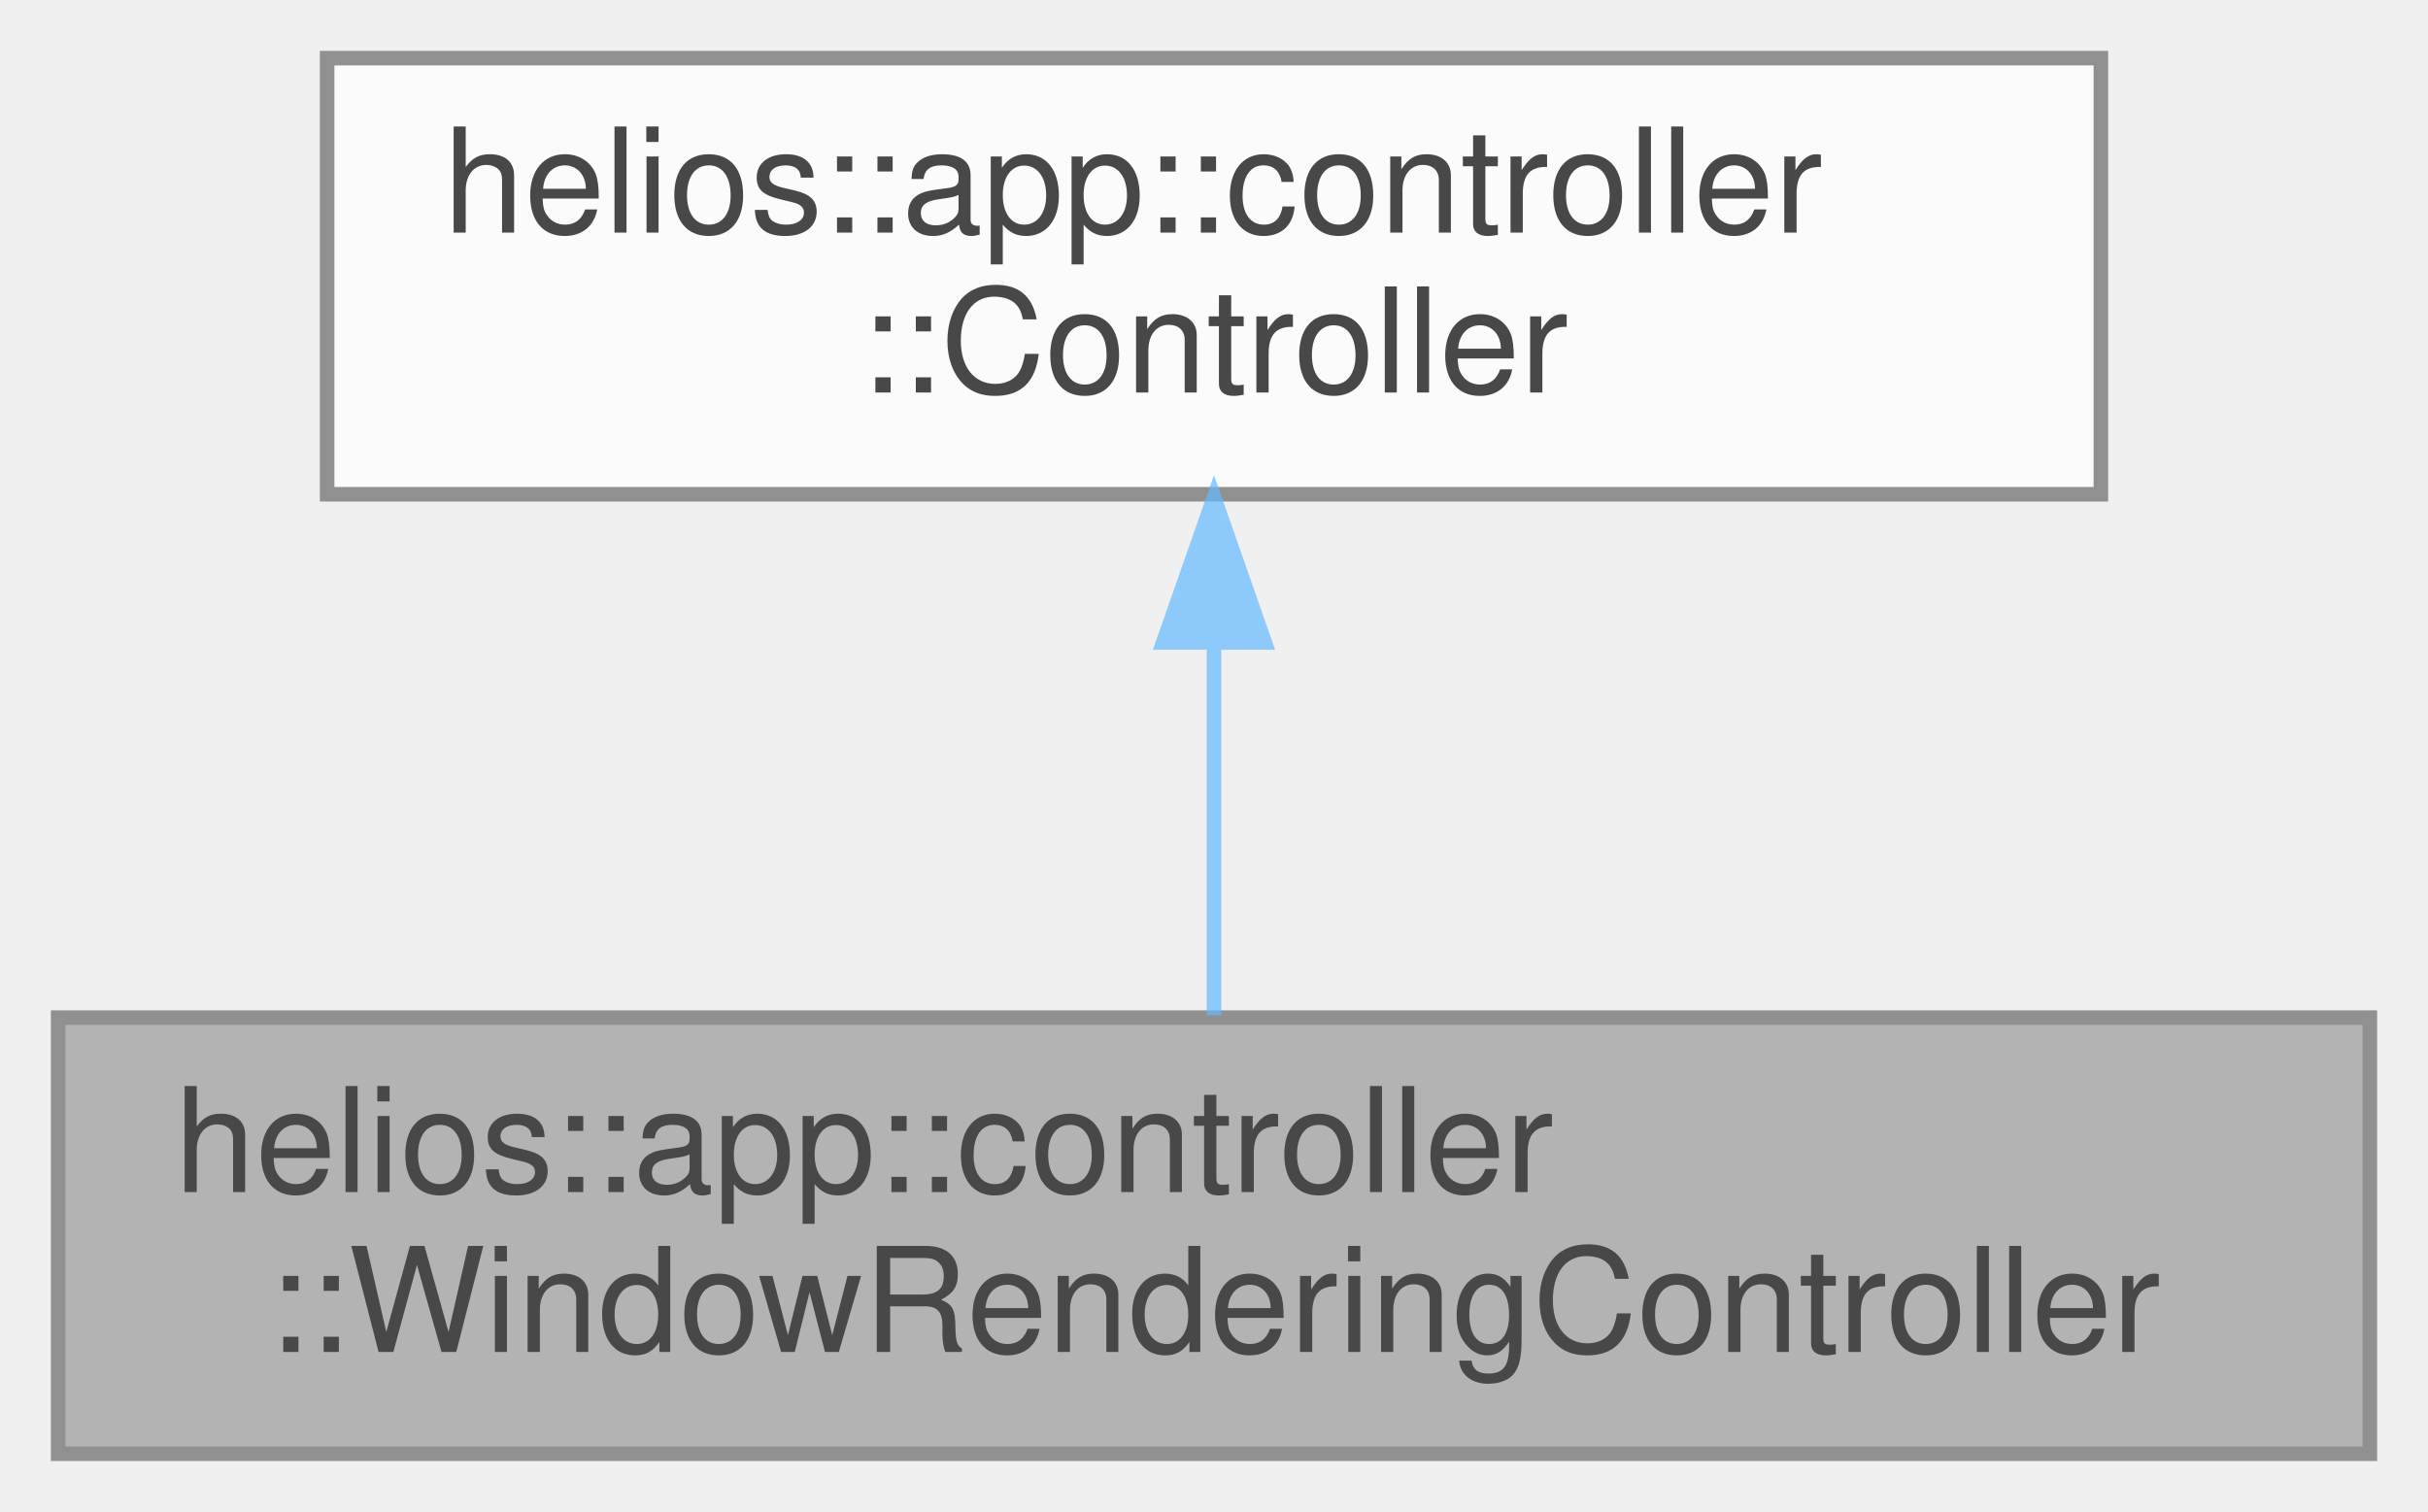
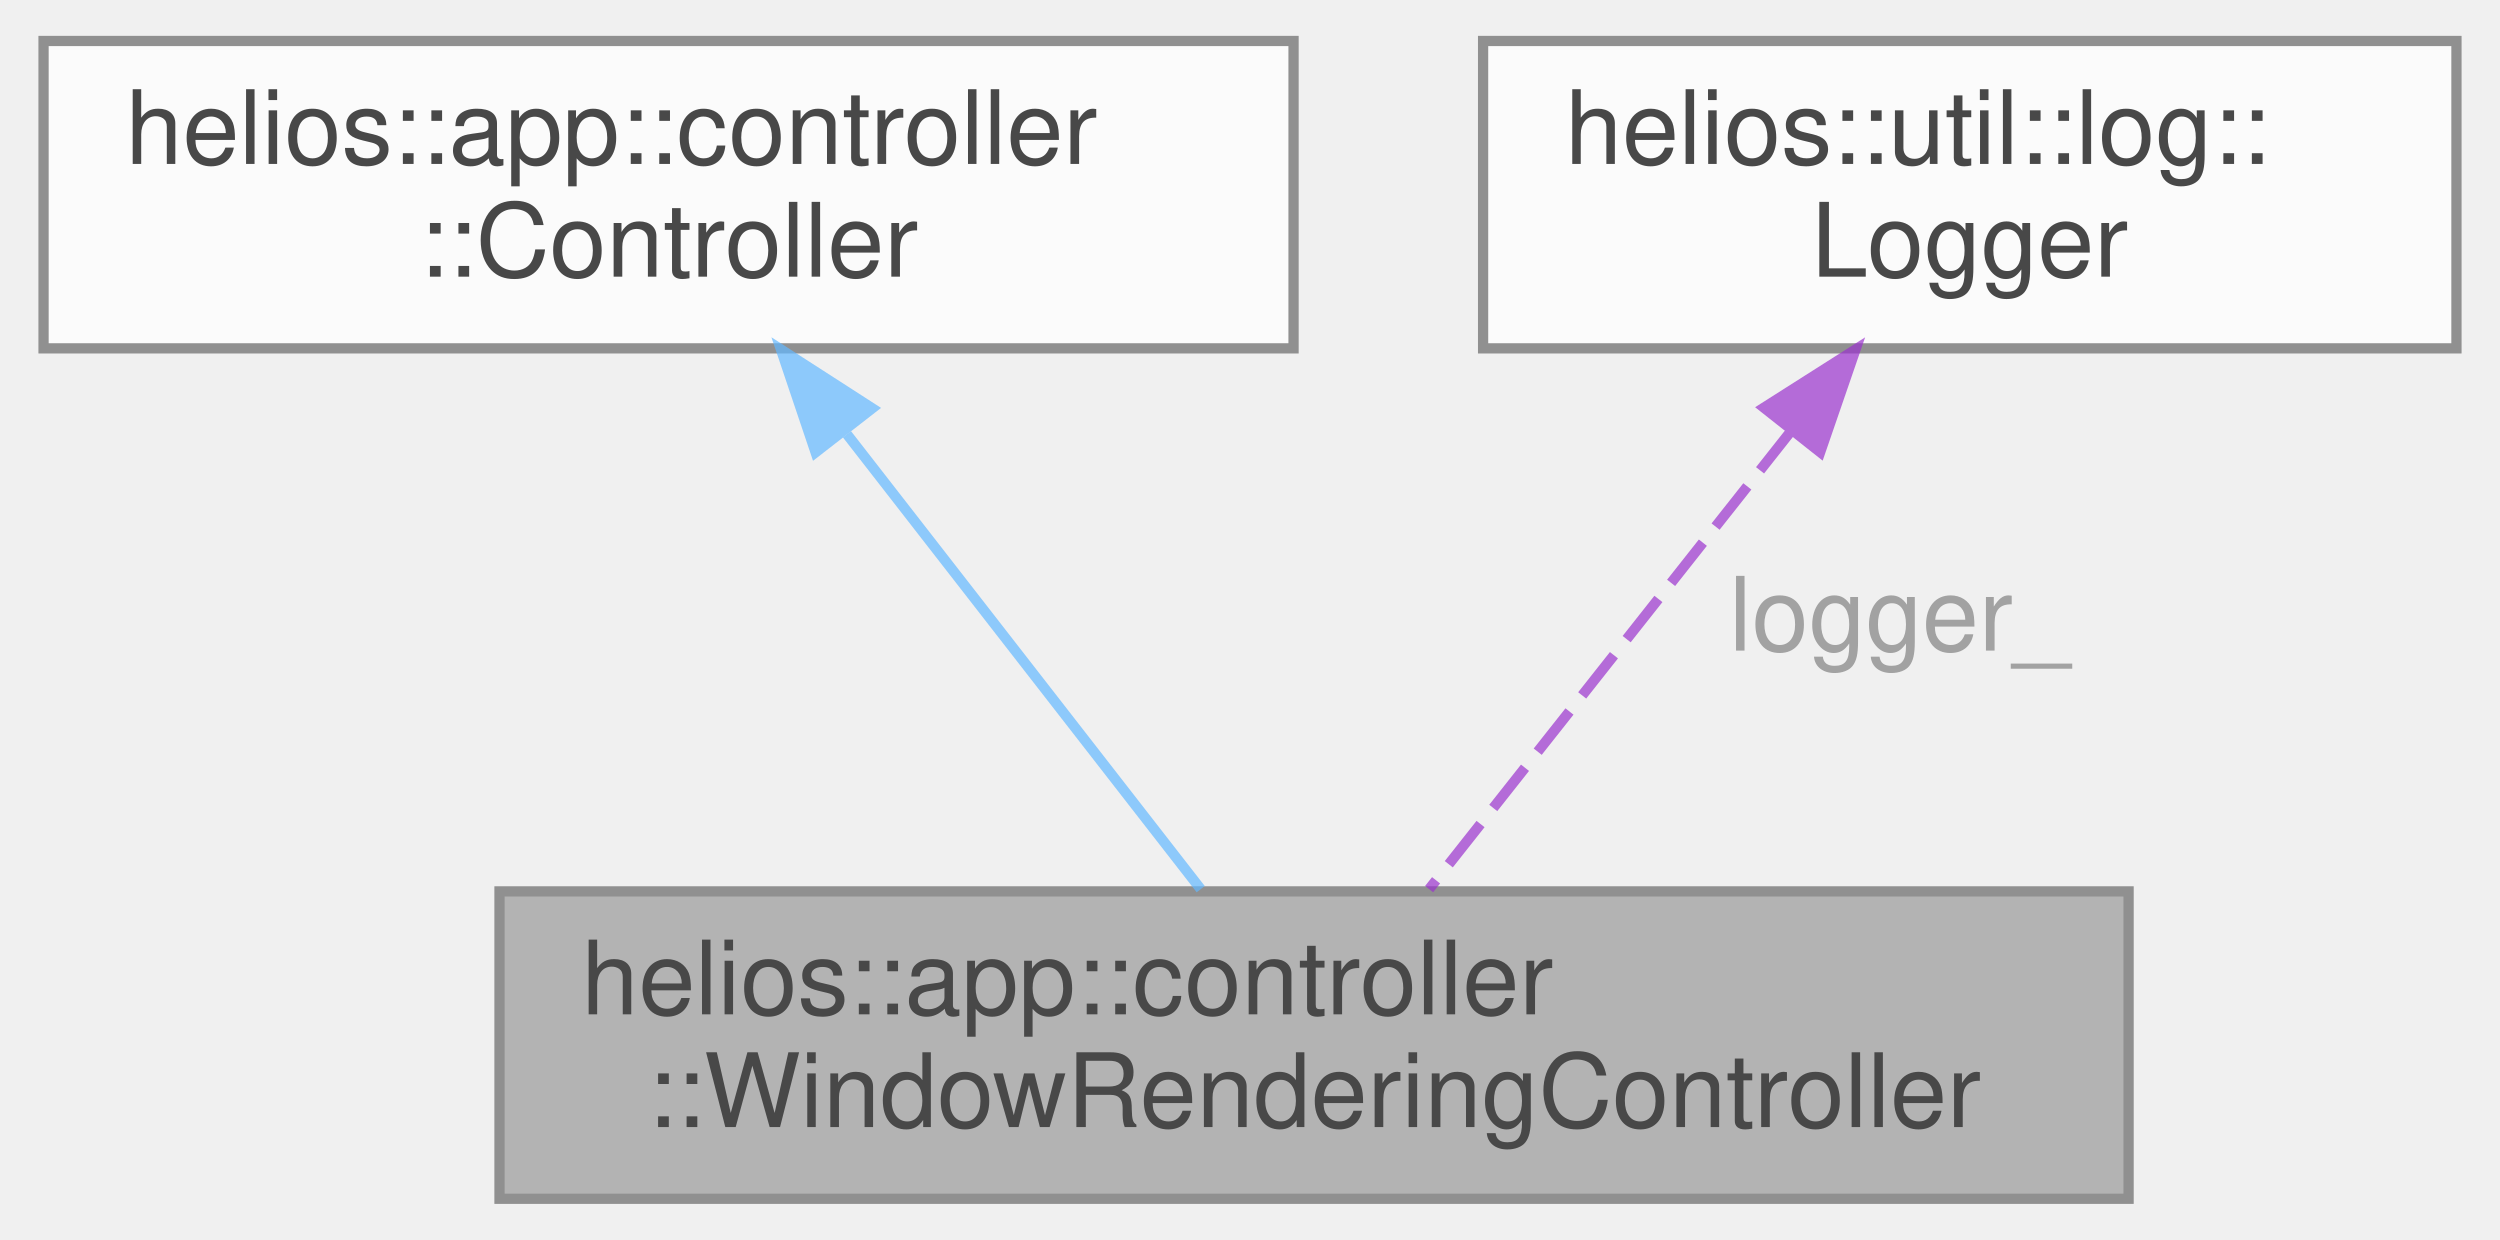
- <svg xmlns="http://www.w3.org/2000/svg" xmlns:xlink="http://www.w3.org/1999/xlink" width="167pt" height="104pt" viewBox="0.00 0.00 167.00 104.00">
+ <svg xmlns="http://www.w3.org/2000/svg" xmlns:xlink="http://www.w3.org/1999/xlink" width="244pt" height="121pt" viewBox="0.00 0.00 243.50 121.00">
  <svg id="main" version="1.1" xml:space="preserve">
    <style type="text/css">
.node, .edge {opacity: 0.7;}
.node.selected, .edge.selected {opacity: 1;}
.edge:hover path { stroke: red; }
.edge:hover polygon { stroke: red; fill: red; }
</style>
    <svg id="graph" class="graph">
-       <g id="graph0" class="graph" transform="scale(1 1) rotate(0) translate(4 100)">
+       <g id="graph0" class="graph" transform="scale(1 1) rotate(0) translate(4 117)">
        <g id="Node000001" class="node">
          <g id="a_Node000001">
            <a xlink:title="Abstract base controller for handling window related events.">
-               <polygon fill="#999999" stroke="#666666" points="159,-30 0,-30 0,0 159,0 159,-30" />
-               <text text-anchor="start" x="8" y="-18" font-family="Helvetica,sans-Serif" font-size="10.00">helios::app::controller</text>
-               <text text-anchor="middle" x="79.5" y="-7" font-family="Helvetica,sans-Serif" font-size="10.00">::WindowRenderingController</text>
+               <polygon fill="#999999" stroke="#666666" points="203.5,-30 44.5,-30 44.5,0 203.5,0 203.5,-30" />
+               <text text-anchor="start" x="52.5" y="-18" font-family="Helvetica,sans-Serif" font-size="10.00">helios::app::controller</text>
+               <text text-anchor="middle" x="124" y="-7" font-family="Helvetica,sans-Serif" font-size="10.00">::WindowRenderingController</text>
            </a>
          </g>
        </g>
        <g id="Node000002" class="node">
          <g id="a_Node000002">
            <a xlink:href="classhelios_1_1app_1_1controller_1_1Controller.html" target="_top" xlink:title="Abstract base class for application controllers.">
-               <polygon fill="white" stroke="#666666" points="140.5,-96 18.5,-96 18.5,-66 140.5,-66 140.5,-96" />
-               <text text-anchor="start" x="26.5" y="-84" font-family="Helvetica,sans-Serif" font-size="10.00">helios::app::controller</text>
-               <text text-anchor="middle" x="79.5" y="-73" font-family="Helvetica,sans-Serif" font-size="10.00">::Controller</text>
+               <polygon fill="white" stroke="#666666" points="122,-113 0,-113 0,-83 122,-83 122,-113" />
+               <text text-anchor="start" x="8" y="-101" font-family="Helvetica,sans-Serif" font-size="10.00">helios::app::controller</text>
+               <text text-anchor="middle" x="61" y="-90" font-family="Helvetica,sans-Serif" font-size="10.00">::Controller</text>
            </a>
          </g>
        </g>
        <g id="edge1_Node000001_Node000002" class="edge">
          <g id="a_edge1_Node000001_Node000002">
            <a xlink:title=" ">
-               <path fill="none" stroke="#63b8ff" d="M79.5,-55.54C79.5,-46.96 79.5,-37.61 79.5,-30.16" />
-               <polygon fill="#63b8ff" stroke="#63b8ff" points="76,-55.8 79.5,-65.8 83,-55.8 76,-55.8" />
+               <path fill="none" stroke="#63b8ff" d="M78.41,-74.62C89.45,-60.43 103.4,-42.49 112.94,-30.22" />
+               <polygon fill="#63b8ff" stroke="#63b8ff" points="75.35,-72.85 71.97,-82.89 80.88,-77.15 75.35,-72.85" />
            </a>
          </g>
+         </g>
+         <g id="Node000003" class="node">
+           <g id="a_Node000003">
+             <a xlink:href="classhelios_1_1util_1_1log_1_1Logger.html" target="_top" xlink:title="Logger implementation with configurable output sinks.">
+               <polygon fill="white" stroke="#666666" points="235.5,-113 140.5,-113 140.5,-83 235.5,-83 235.5,-113" />
+               <text text-anchor="start" x="148.5" y="-101" font-family="Helvetica,sans-Serif" font-size="10.00">helios::util::log::</text>
+               <text text-anchor="middle" x="188" y="-90" font-family="Helvetica,sans-Serif" font-size="10.00">Logger</text>
+             </a>
+           </g>
+         </g>
+         <g id="edge2_Node000001_Node000003" class="edge">
+           <g id="a_edge2_Node000001_Node000003">
+             <a xlink:title=" ">
+               <path fill="none" stroke="#9a32cd" stroke-dasharray="5,2" d="M170.63,-75.02C159.37,-60.76 145.02,-42.61 135.23,-30.22" />
+               <polygon fill="#9a32cd" stroke="#9a32cd" points="167.91,-77.21 176.85,-82.89 173.4,-72.87 167.91,-77.21" />
+             </a>
+           </g>
+           <text text-anchor="start" x="164.5" y="-53.5" font-family="Helvetica,sans-Serif" font-size="10.00" fill="grey">logger_</text>
        </g>
      </g>
    </svg>
  </svg>
  <style type="text/css">

[data-mouse-over-selected='false'] { opacity: 0.7; }
[data-mouse-over-selected='true']  { opacity: 1.0; }

</style>
</svg>
